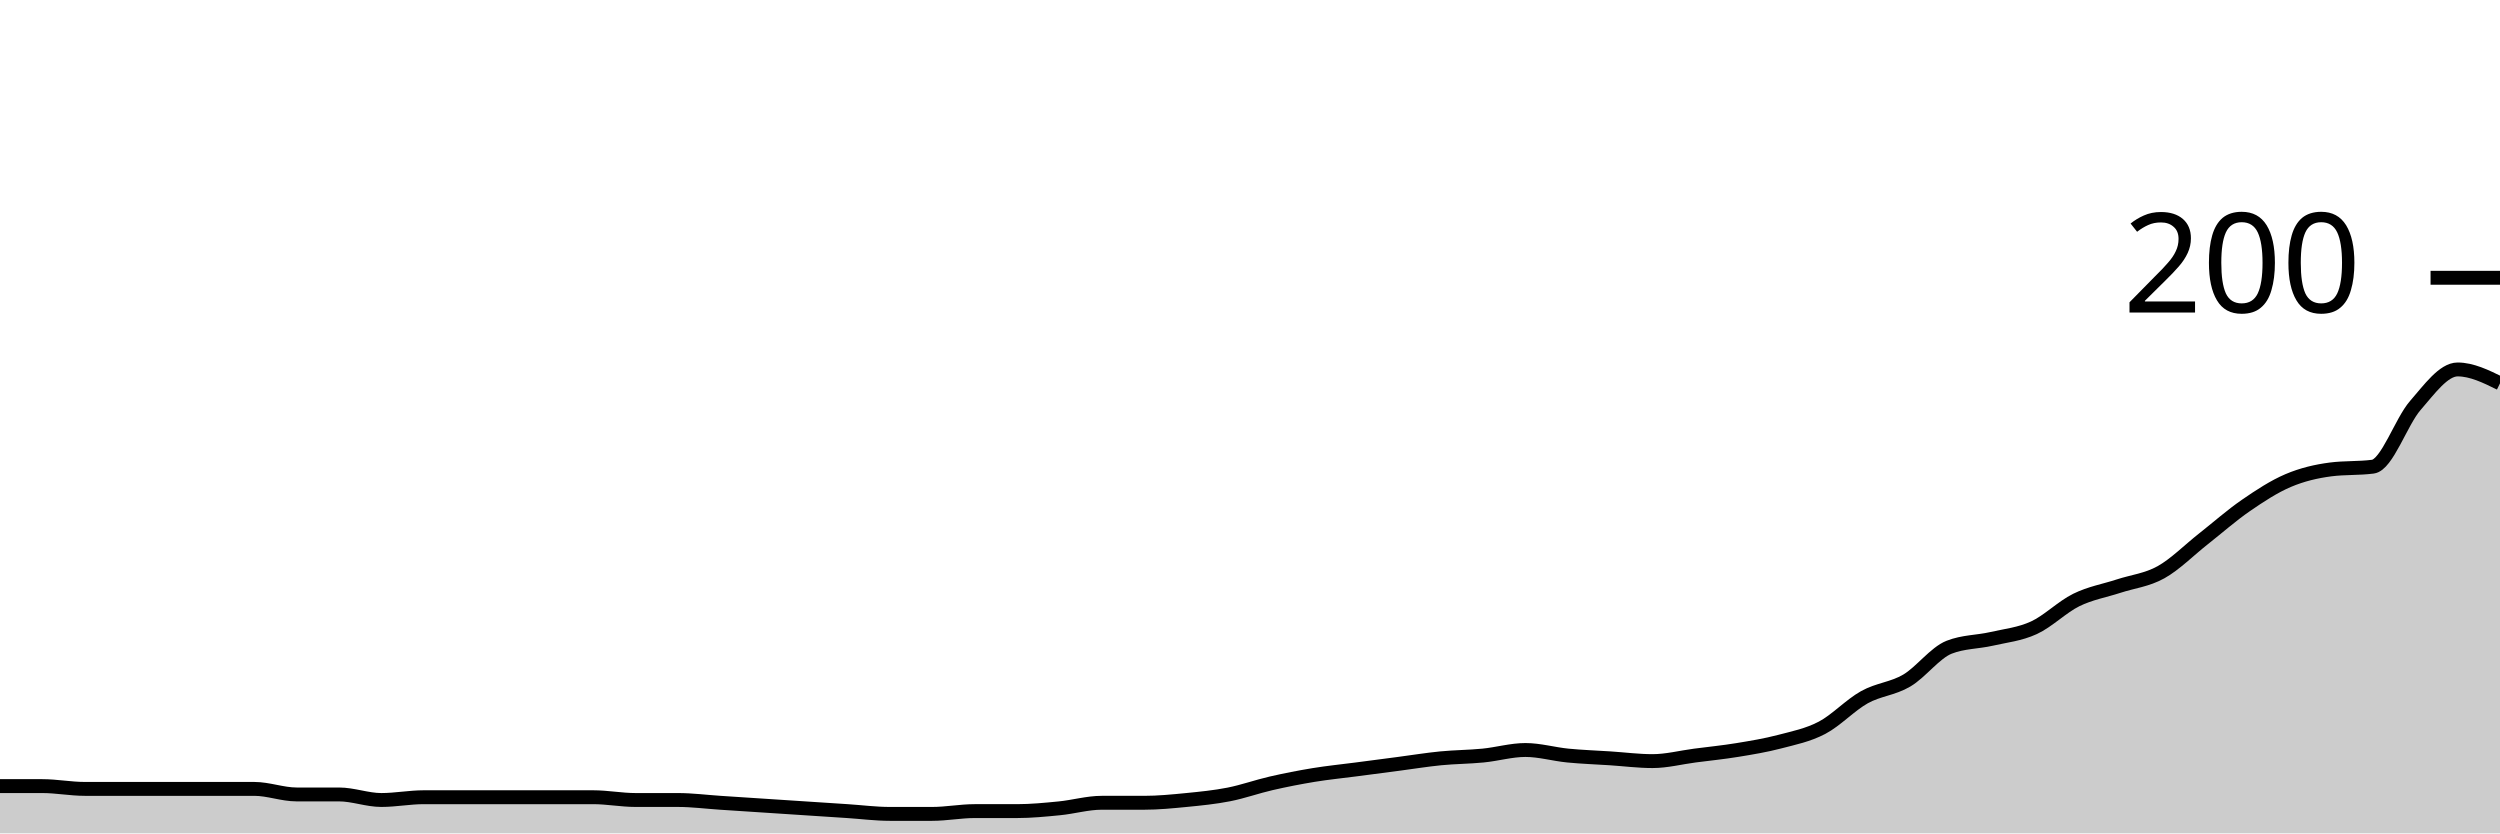
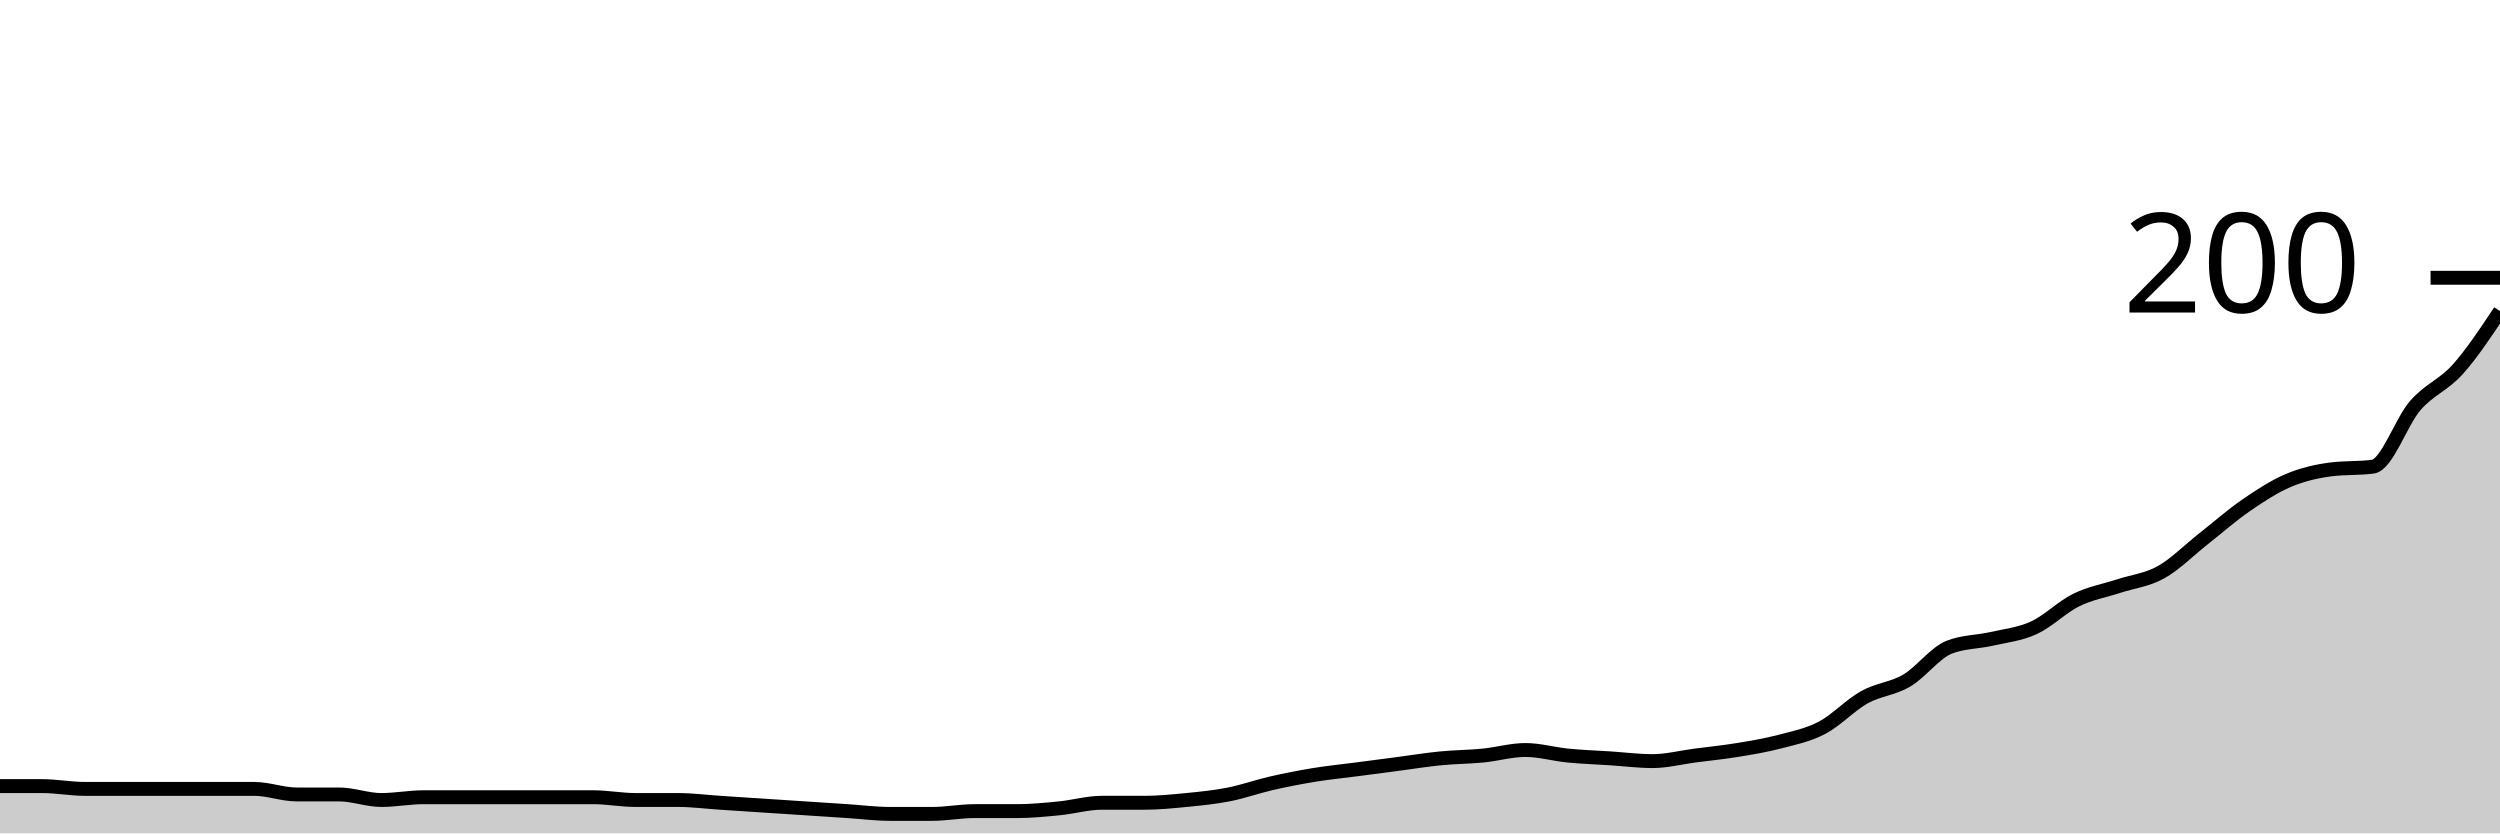
<svg xmlns="http://www.w3.org/2000/svg" viewBox="0 0 180 60">
  <g transform="translate(0,20)">
-     <path class="area" fill="rgba(0, 0, 0, 0.2)" d="M0,36.6C1.017,36.6,2.034,36.6,3.051,36.6C4.068,36.6,5.085,36.8,6.102,36.8C7.119,36.8,8.136,36.8,9.153,36.8C10.169,36.8,11.186,36.8,12.203,36.8C13.22,36.8,14.237,36.8,15.254,36.8C16.271,36.8,17.288,36.8,18.305,36.8C19.322,36.8,20.339,37.2,21.356,37.2C22.373,37.2,23.39,37.2,24.407,37.2C25.424,37.2,26.441,37.6,27.458,37.6C28.475,37.6,29.492,37.4,30.508,37.4C31.525,37.4,32.542,37.4,33.559,37.4C34.576,37.4,35.593,37.4,36.61,37.4C37.627,37.4,38.644,37.4,39.661,37.4C40.678,37.4,41.695,37.4,42.712,37.4C43.729,37.4,44.746,37.6,45.763,37.6C46.78,37.6,47.797,37.6,48.814,37.6C49.831,37.6,50.847,37.733,51.864,37.8C52.881,37.867,53.898,37.933,54.915,38C55.932,38.067,56.949,38.133,57.966,38.2C58.983,38.267,60,38.333,61.017,38.4C62.034,38.467,63.051,38.6,64.068,38.6C65.085,38.6,66.102,38.6,67.119,38.6C68.136,38.6,69.153,38.4,70.169,38.4C71.186,38.4,72.203,38.4,73.22,38.4C74.237,38.4,75.254,38.3,76.271,38.2C77.288,38.1,78.305,37.8,79.322,37.8C80.339,37.8,81.356,37.8,82.373,37.8C83.39,37.8,84.407,37.7,85.424,37.6C86.441,37.5,87.458,37.4,88.475,37.2C89.492,37,90.508,36.633,91.525,36.4C92.542,36.167,93.559,35.967,94.576,35.8C95.593,35.633,96.61,35.533,97.627,35.4C98.644,35.267,99.661,35.133,100.678,35C101.695,34.867,102.712,34.7,103.729,34.6C104.746,34.5,105.763,34.5,106.78,34.4C107.797,34.3,108.814,34,109.831,34C110.847,34,111.864,34.3,112.881,34.4C113.898,34.5,114.915,34.533,115.932,34.6C116.949,34.667,117.966,34.8,118.983,34.8C120,34.8,121.017,34.533,122.034,34.4C123.051,34.267,124.068,34.167,125.085,34C126.102,33.833,127.119,33.667,128.136,33.4C129.153,33.133,130.169,32.933,131.186,32.4C132.203,31.867,133.22,30.767,134.237,30.2C135.254,29.633,136.271,29.6,137.288,29C138.305,28.4,139.322,27,140.339,26.6C141.356,26.2,142.373,26.233,143.39,26C144.407,25.767,145.424,25.667,146.441,25.2C147.458,24.733,148.475,23.7,149.492,23.2C150.508,22.7,151.525,22.533,152.542,22.2C153.559,21.867,154.576,21.767,155.593,21.2C156.61,20.633,157.627,19.6,158.644,18.8C159.661,18,160.678,17.1,161.695,16.4C162.712,15.7,163.729,15.033,164.746,14.6C165.763,14.167,166.78,13.933,167.797,13.8C168.814,13.667,169.831,13.733,170.847,13.6C171.864,13.467,172.881,10.367,173.898,9.2C174.915,8.033,175.932,6.6,176.949,6.6C177.966,6.6,178.983,7.1,180,7.6L180,40C178.983,40,177.966,40,176.949,40C175.932,40,174.915,40,173.898,40C172.881,40,171.864,40,170.847,40C169.831,40,168.814,40,167.797,40C166.78,40,165.763,40,164.746,40C163.729,40,162.712,40,161.695,40C160.678,40,159.661,40,158.644,40C157.627,40,156.61,40,155.593,40C154.576,40,153.559,40,152.542,40C151.525,40,150.508,40,149.492,40C148.475,40,147.458,40,146.441,40C145.424,40,144.407,40,143.39,40C142.373,40,141.356,40,140.339,40C139.322,40,138.305,40,137.288,40C136.271,40,135.254,40,134.237,40C133.22,40,132.203,40,131.186,40C130.169,40,129.153,40,128.136,40C127.119,40,126.102,40,125.085,40C124.068,40,123.051,40,122.034,40C121.017,40,120,40,118.983,40C117.966,40,116.949,40,115.932,40C114.915,40,113.898,40,112.881,40C111.864,40,110.847,40,109.831,40C108.814,40,107.797,40,106.78,40C105.763,40,104.746,40,103.729,40C102.712,40,101.695,40,100.678,40C99.661,40,98.644,40,97.627,40C96.61,40,95.593,40,94.576,40C93.559,40,92.542,40,91.525,40C90.508,40,89.492,40,88.475,40C87.458,40,86.441,40,85.424,40C84.407,40,83.39,40,82.373,40C81.356,40,80.339,40,79.322,40C78.305,40,77.288,40,76.271,40C75.254,40,74.237,40,73.22,40C72.203,40,71.186,40,70.169,40C69.153,40,68.136,40,67.119,40C66.102,40,65.085,40,64.068,40C63.051,40,62.034,40,61.017,40C60,40,58.983,40,57.966,40C56.949,40,55.932,40,54.915,40C53.898,40,52.881,40,51.864,40C50.847,40,49.831,40,48.814,40C47.797,40,46.78,40,45.763,40C44.746,40,43.729,40,42.712,40C41.695,40,40.678,40,39.661,40C38.644,40,37.627,40,36.61,40C35.593,40,34.576,40,33.559,40C32.542,40,31.525,40,30.508,40C29.492,40,28.475,40,27.458,40C26.441,40,25.424,40,24.407,40C23.39,40,22.373,40,21.356,40C20.339,40,19.322,40,18.305,40C17.288,40,16.271,40,15.254,40C14.237,40,13.22,40,12.203,40C11.186,40,10.169,40,9.153,40C8.136,40,7.119,40,6.102,40C5.085,40,4.068,40,3.051,40C2.034,40,1.017,40,0,40Z" />
-     <path class="line" stroke="black" fill="none" d="M0,36.6C1.017,36.6,2.034,36.6,3.051,36.6C4.068,36.6,5.085,36.8,6.102,36.8C7.119,36.8,8.136,36.8,9.153,36.8C10.169,36.8,11.186,36.8,12.203,36.8C13.22,36.8,14.237,36.8,15.254,36.8C16.271,36.8,17.288,36.8,18.305,36.8C19.322,36.8,20.339,37.2,21.356,37.2C22.373,37.2,23.39,37.2,24.407,37.2C25.424,37.2,26.441,37.6,27.458,37.6C28.475,37.6,29.492,37.4,30.508,37.4C31.525,37.4,32.542,37.4,33.559,37.4C34.576,37.4,35.593,37.4,36.61,37.4C37.627,37.4,38.644,37.4,39.661,37.4C40.678,37.4,41.695,37.4,42.712,37.4C43.729,37.4,44.746,37.6,45.763,37.6C46.78,37.6,47.797,37.6,48.814,37.6C49.831,37.6,50.847,37.733,51.864,37.8C52.881,37.867,53.898,37.933,54.915,38C55.932,38.067,56.949,38.133,57.966,38.2C58.983,38.267,60,38.333,61.017,38.4C62.034,38.467,63.051,38.6,64.068,38.6C65.085,38.6,66.102,38.6,67.119,38.6C68.136,38.6,69.153,38.4,70.169,38.4C71.186,38.4,72.203,38.4,73.22,38.4C74.237,38.4,75.254,38.3,76.271,38.2C77.288,38.1,78.305,37.8,79.322,37.8C80.339,37.8,81.356,37.8,82.373,37.8C83.39,37.8,84.407,37.7,85.424,37.6C86.441,37.5,87.458,37.4,88.475,37.2C89.492,37,90.508,36.633,91.525,36.4C92.542,36.167,93.559,35.967,94.576,35.8C95.593,35.633,96.61,35.533,97.627,35.4C98.644,35.267,99.661,35.133,100.678,35C101.695,34.867,102.712,34.7,103.729,34.6C104.746,34.5,105.763,34.5,106.78,34.4C107.797,34.3,108.814,34,109.831,34C110.847,34,111.864,34.3,112.881,34.4C113.898,34.5,114.915,34.533,115.932,34.6C116.949,34.667,117.966,34.8,118.983,34.8C120,34.8,121.017,34.533,122.034,34.4C123.051,34.267,124.068,34.167,125.085,34C126.102,33.833,127.119,33.667,128.136,33.4C129.153,33.133,130.169,32.933,131.186,32.4C132.203,31.867,133.22,30.767,134.237,30.2C135.254,29.633,136.271,29.6,137.288,29C138.305,28.4,139.322,27,140.339,26.6C141.356,26.2,142.373,26.233,143.39,26C144.407,25.767,145.424,25.667,146.441,25.2C147.458,24.733,148.475,23.7,149.492,23.2C150.508,22.7,151.525,22.533,152.542,22.2C153.559,21.867,154.576,21.767,155.593,21.2C156.61,20.633,157.627,19.6,158.644,18.8C159.661,18,160.678,17.1,161.695,16.4C162.712,15.7,163.729,15.033,164.746,14.6C165.763,14.167,166.78,13.933,167.797,13.8C168.814,13.667,169.831,13.733,170.847,13.6C171.864,13.467,172.881,10.367,173.898,9.2C174.915,8.033,175.932,6.6,176.949,6.6C177.966,6.6,178.983,7.1,180,7.6" />
+     <path class="area" fill="rgba(0, 0, 0, 0.2)" d="M0,36.6C1.017,36.6,2.034,36.6,3.051,36.6C4.068,36.6,5.085,36.8,6.102,36.8C7.119,36.8,8.136,36.8,9.153,36.8C10.169,36.8,11.186,36.8,12.203,36.8C13.22,36.8,14.237,36.8,15.254,36.8C16.271,36.8,17.288,36.8,18.305,36.8C19.322,36.8,20.339,37.2,21.356,37.2C22.373,37.2,23.39,37.2,24.407,37.2C25.424,37.2,26.441,37.6,27.458,37.6C28.475,37.6,29.492,37.4,30.508,37.4C31.525,37.4,32.542,37.4,33.559,37.4C34.576,37.4,35.593,37.4,36.61,37.4C37.627,37.4,38.644,37.4,39.661,37.4C40.678,37.4,41.695,37.4,42.712,37.4C43.729,37.4,44.746,37.6,45.763,37.6C46.78,37.6,47.797,37.6,48.814,37.6C49.831,37.6,50.847,37.733,51.864,37.8C52.881,37.867,53.898,37.933,54.915,38C55.932,38.067,56.949,38.133,57.966,38.2C58.983,38.267,60,38.333,61.017,38.4C62.034,38.467,63.051,38.6,64.068,38.6C65.085,38.6,66.102,38.6,67.119,38.6C68.136,38.6,69.153,38.4,70.169,38.4C71.186,38.4,72.203,38.4,73.22,38.4C74.237,38.4,75.254,38.3,76.271,38.2C77.288,38.1,78.305,37.8,79.322,37.8C80.339,37.8,81.356,37.8,82.373,37.8C83.39,37.8,84.407,37.7,85.424,37.6C86.441,37.5,87.458,37.4,88.475,37.2C89.492,37,90.508,36.633,91.525,36.4C92.542,36.167,93.559,35.967,94.576,35.8C95.593,35.633,96.61,35.533,97.627,35.4C98.644,35.267,99.661,35.133,100.678,35C101.695,34.867,102.712,34.7,103.729,34.6C104.746,34.5,105.763,34.5,106.78,34.4C107.797,34.3,108.814,34,109.831,34C110.847,34,111.864,34.3,112.881,34.4C113.898,34.5,114.915,34.533,115.932,34.6C116.949,34.667,117.966,34.8,118.983,34.8C120,34.8,121.017,34.533,122.034,34.4C123.051,34.267,124.068,34.167,125.085,34C126.102,33.833,127.119,33.667,128.136,33.4C129.153,33.133,130.169,32.933,131.186,32.4C132.203,31.867,133.22,30.767,134.237,30.2C135.254,29.633,136.271,29.6,137.288,29C138.305,28.4,139.322,27,140.339,26.6C141.356,26.2,142.373,26.233,143.39,26C144.407,25.767,145.424,25.667,146.441,25.2C147.458,24.733,148.475,23.7,149.492,23.2C150.508,22.7,151.525,22.533,152.542,22.2C153.559,21.867,154.576,21.767,155.593,21.2C156.61,20.633,157.627,19.6,158.644,18.8C159.661,18,160.678,17.1,161.695,16.4C162.712,15.7,163.729,15.033,164.746,14.6C165.763,14.167,166.78,13.933,167.797,13.8C168.814,13.667,169.831,13.733,170.847,13.6C171.864,13.467,172.881,10.367,173.898,9.2C174.915,8.033,175.932,7.733,176.949,6.6C177.966,5.467,178.983,3.933,180,2.4L180,40C178.983,40,177.966,40,176.949,40C175.932,40,174.915,40,173.898,40C172.881,40,171.864,40,170.847,40C169.831,40,168.814,40,167.797,40C166.78,40,165.763,40,164.746,40C163.729,40,162.712,40,161.695,40C160.678,40,159.661,40,158.644,40C157.627,40,156.61,40,155.593,40C154.576,40,153.559,40,152.542,40C151.525,40,150.508,40,149.492,40C148.475,40,147.458,40,146.441,40C145.424,40,144.407,40,143.39,40C142.373,40,141.356,40,140.339,40C139.322,40,138.305,40,137.288,40C136.271,40,135.254,40,134.237,40C133.22,40,132.203,40,131.186,40C130.169,40,129.153,40,128.136,40C127.119,40,126.102,40,125.085,40C124.068,40,123.051,40,122.034,40C121.017,40,120,40,118.983,40C117.966,40,116.949,40,115.932,40C114.915,40,113.898,40,112.881,40C111.864,40,110.847,40,109.831,40C108.814,40,107.797,40,106.78,40C105.763,40,104.746,40,103.729,40C102.712,40,101.695,40,100.678,40C99.661,40,98.644,40,97.627,40C96.61,40,95.593,40,94.576,40C93.559,40,92.542,40,91.525,40C90.508,40,89.492,40,88.475,40C87.458,40,86.441,40,85.424,40C84.407,40,83.39,40,82.373,40C81.356,40,80.339,40,79.322,40C78.305,40,77.288,40,76.271,40C75.254,40,74.237,40,73.22,40C72.203,40,71.186,40,70.169,40C69.153,40,68.136,40,67.119,40C66.102,40,65.085,40,64.068,40C63.051,40,62.034,40,61.017,40C60,40,58.983,40,57.966,40C56.949,40,55.932,40,54.915,40C53.898,40,52.881,40,51.864,40C50.847,40,49.831,40,48.814,40C47.797,40,46.78,40,45.763,40C44.746,40,43.729,40,42.712,40C41.695,40,40.678,40,39.661,40C38.644,40,37.627,40,36.61,40C35.593,40,34.576,40,33.559,40C32.542,40,31.525,40,30.508,40C29.492,40,28.475,40,27.458,40C26.441,40,25.424,40,24.407,40C23.39,40,22.373,40,21.356,40C20.339,40,19.322,40,18.305,40C17.288,40,16.271,40,15.254,40C14.237,40,13.22,40,12.203,40C11.186,40,10.169,40,9.153,40C8.136,40,7.119,40,6.102,40C5.085,40,4.068,40,3.051,40C2.034,40,1.017,40,0,40Z" />
+     <path class="line" stroke="black" fill="none" d="M0,36.6C1.017,36.6,2.034,36.6,3.051,36.6C4.068,36.6,5.085,36.8,6.102,36.8C7.119,36.8,8.136,36.8,9.153,36.8C10.169,36.8,11.186,36.8,12.203,36.8C13.22,36.8,14.237,36.8,15.254,36.8C16.271,36.8,17.288,36.8,18.305,36.8C19.322,36.8,20.339,37.2,21.356,37.2C22.373,37.2,23.39,37.2,24.407,37.2C25.424,37.2,26.441,37.6,27.458,37.6C28.475,37.6,29.492,37.4,30.508,37.4C31.525,37.4,32.542,37.4,33.559,37.4C34.576,37.4,35.593,37.4,36.61,37.4C37.627,37.4,38.644,37.4,39.661,37.4C40.678,37.4,41.695,37.4,42.712,37.4C43.729,37.4,44.746,37.6,45.763,37.6C46.78,37.6,47.797,37.6,48.814,37.6C49.831,37.6,50.847,37.733,51.864,37.8C52.881,37.867,53.898,37.933,54.915,38C55.932,38.067,56.949,38.133,57.966,38.2C58.983,38.267,60,38.333,61.017,38.4C62.034,38.467,63.051,38.6,64.068,38.6C65.085,38.6,66.102,38.6,67.119,38.6C68.136,38.6,69.153,38.4,70.169,38.4C71.186,38.4,72.203,38.4,73.22,38.4C74.237,38.4,75.254,38.3,76.271,38.2C77.288,38.1,78.305,37.8,79.322,37.8C80.339,37.8,81.356,37.8,82.373,37.8C83.39,37.8,84.407,37.7,85.424,37.6C86.441,37.5,87.458,37.4,88.475,37.2C89.492,37,90.508,36.633,91.525,36.4C92.542,36.167,93.559,35.967,94.576,35.8C95.593,35.633,96.61,35.533,97.627,35.4C98.644,35.267,99.661,35.133,100.678,35C101.695,34.867,102.712,34.7,103.729,34.6C104.746,34.5,105.763,34.5,106.78,34.4C107.797,34.3,108.814,34,109.831,34C110.847,34,111.864,34.3,112.881,34.4C113.898,34.5,114.915,34.533,115.932,34.6C116.949,34.667,117.966,34.8,118.983,34.8C120,34.8,121.017,34.533,122.034,34.4C123.051,34.267,124.068,34.167,125.085,34C126.102,33.833,127.119,33.667,128.136,33.4C129.153,33.133,130.169,32.933,131.186,32.4C132.203,31.867,133.22,30.767,134.237,30.2C135.254,29.633,136.271,29.6,137.288,29C138.305,28.4,139.322,27,140.339,26.6C141.356,26.2,142.373,26.233,143.39,26C144.407,25.767,145.424,25.667,146.441,25.2C147.458,24.733,148.475,23.7,149.492,23.2C150.508,22.7,151.525,22.533,152.542,22.2C153.559,21.867,154.576,21.767,155.593,21.2C156.61,20.633,157.627,19.6,158.644,18.8C159.661,18,160.678,17.1,161.695,16.4C162.712,15.7,163.729,15.033,164.746,14.6C165.763,14.167,166.78,13.933,167.797,13.8C168.814,13.667,169.831,13.733,170.847,13.6C171.864,13.467,172.881,10.367,173.898,9.2C174.915,8.033,175.932,7.733,176.949,6.6C177.966,5.467,178.983,3.933,180,2.4" />
    <path class="axis-ceiling" stroke-width="1" stroke="black" fill="none" d="M175,0L180,0" />
    <text class="axis-ceiling-label" font-family="sans-serif" text-anchor="end" font-size="10px" x="170" y="2.5">200</text>
  </g>
</svg>
